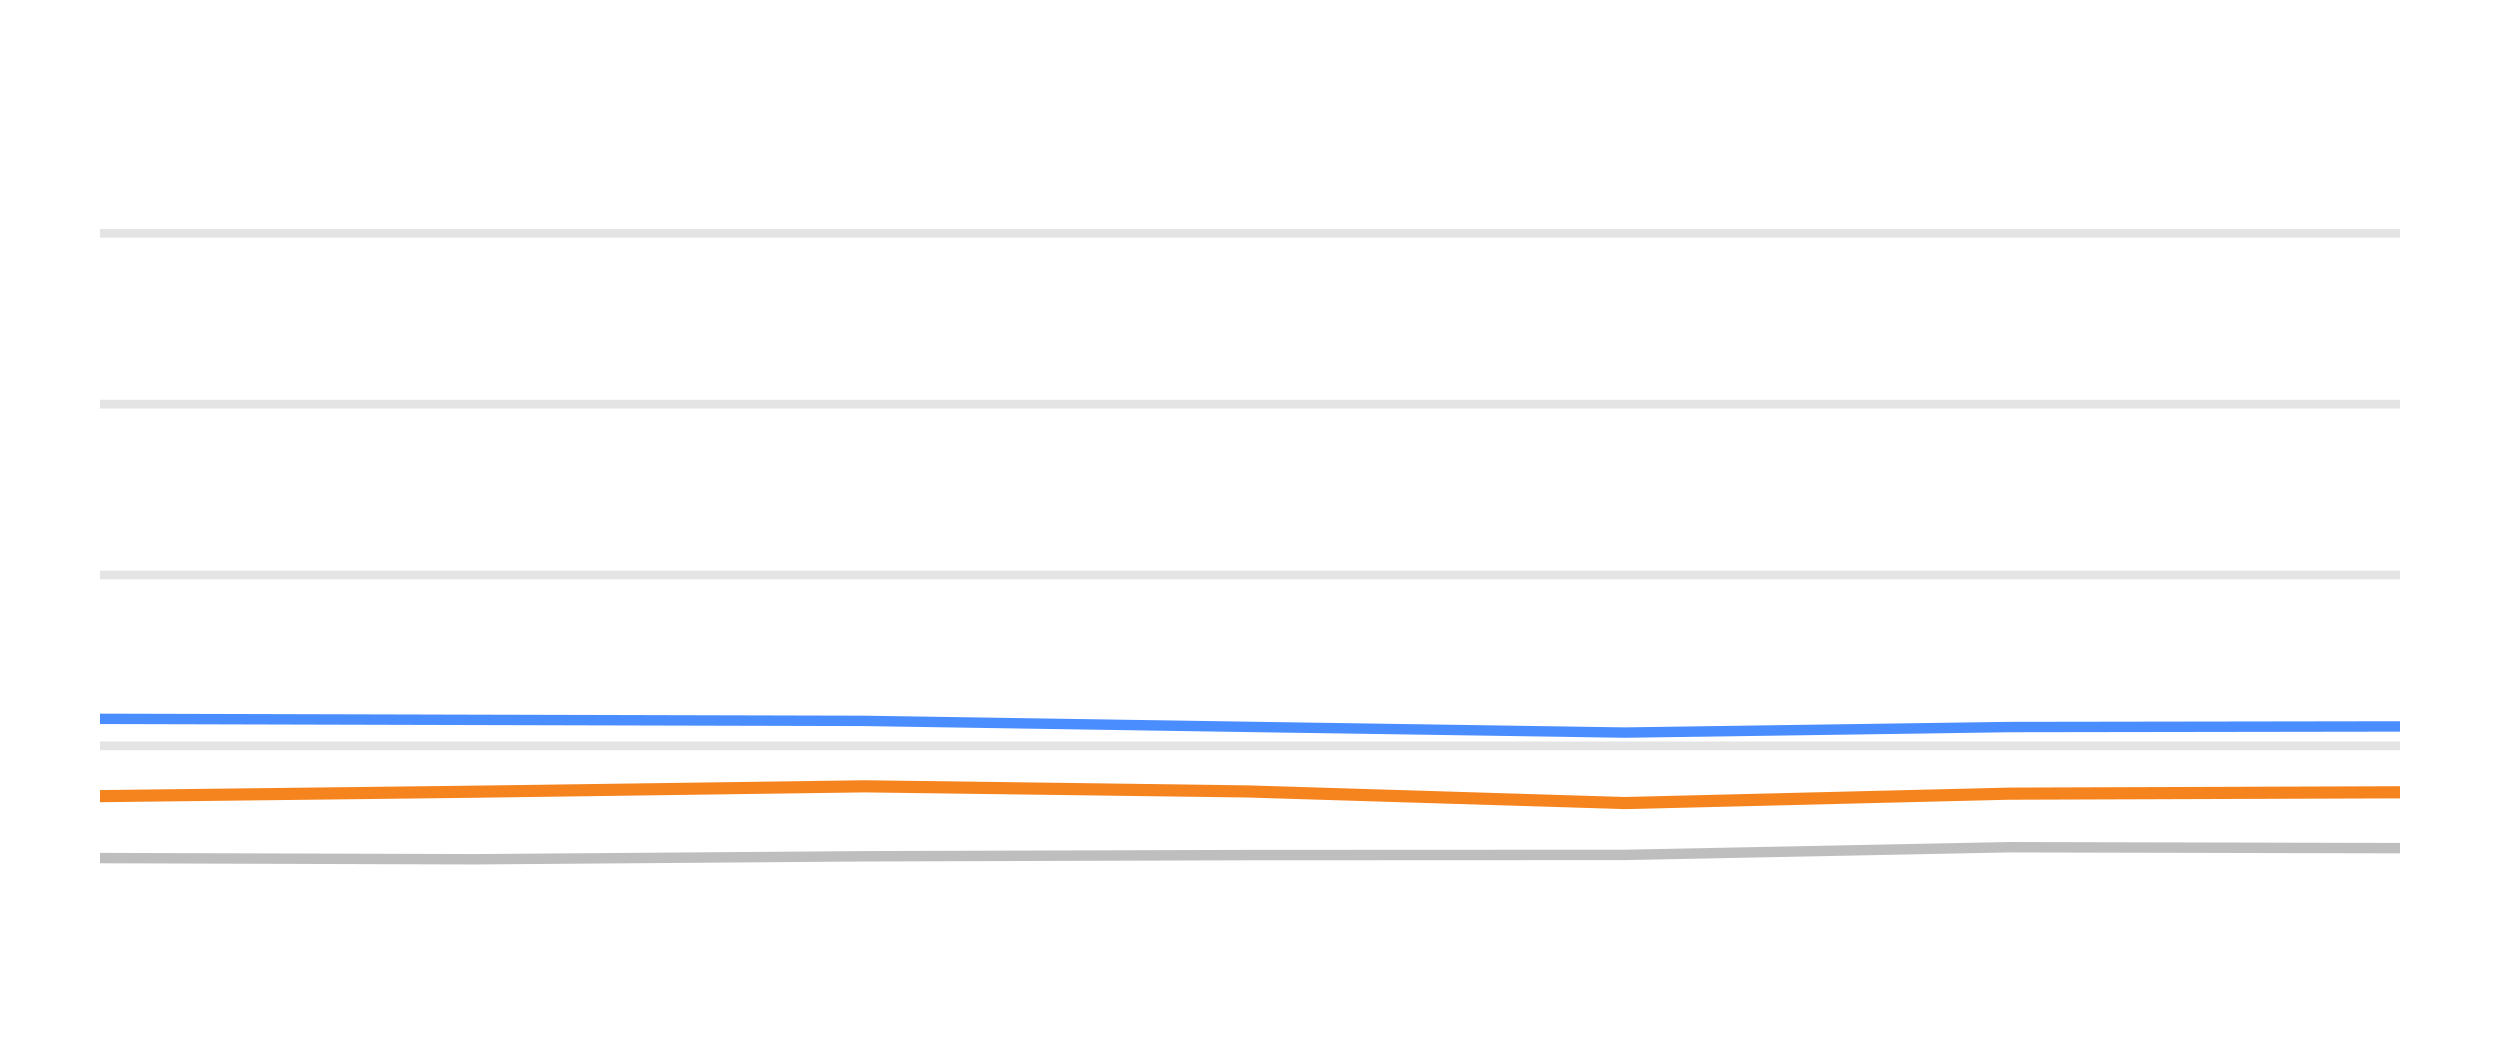
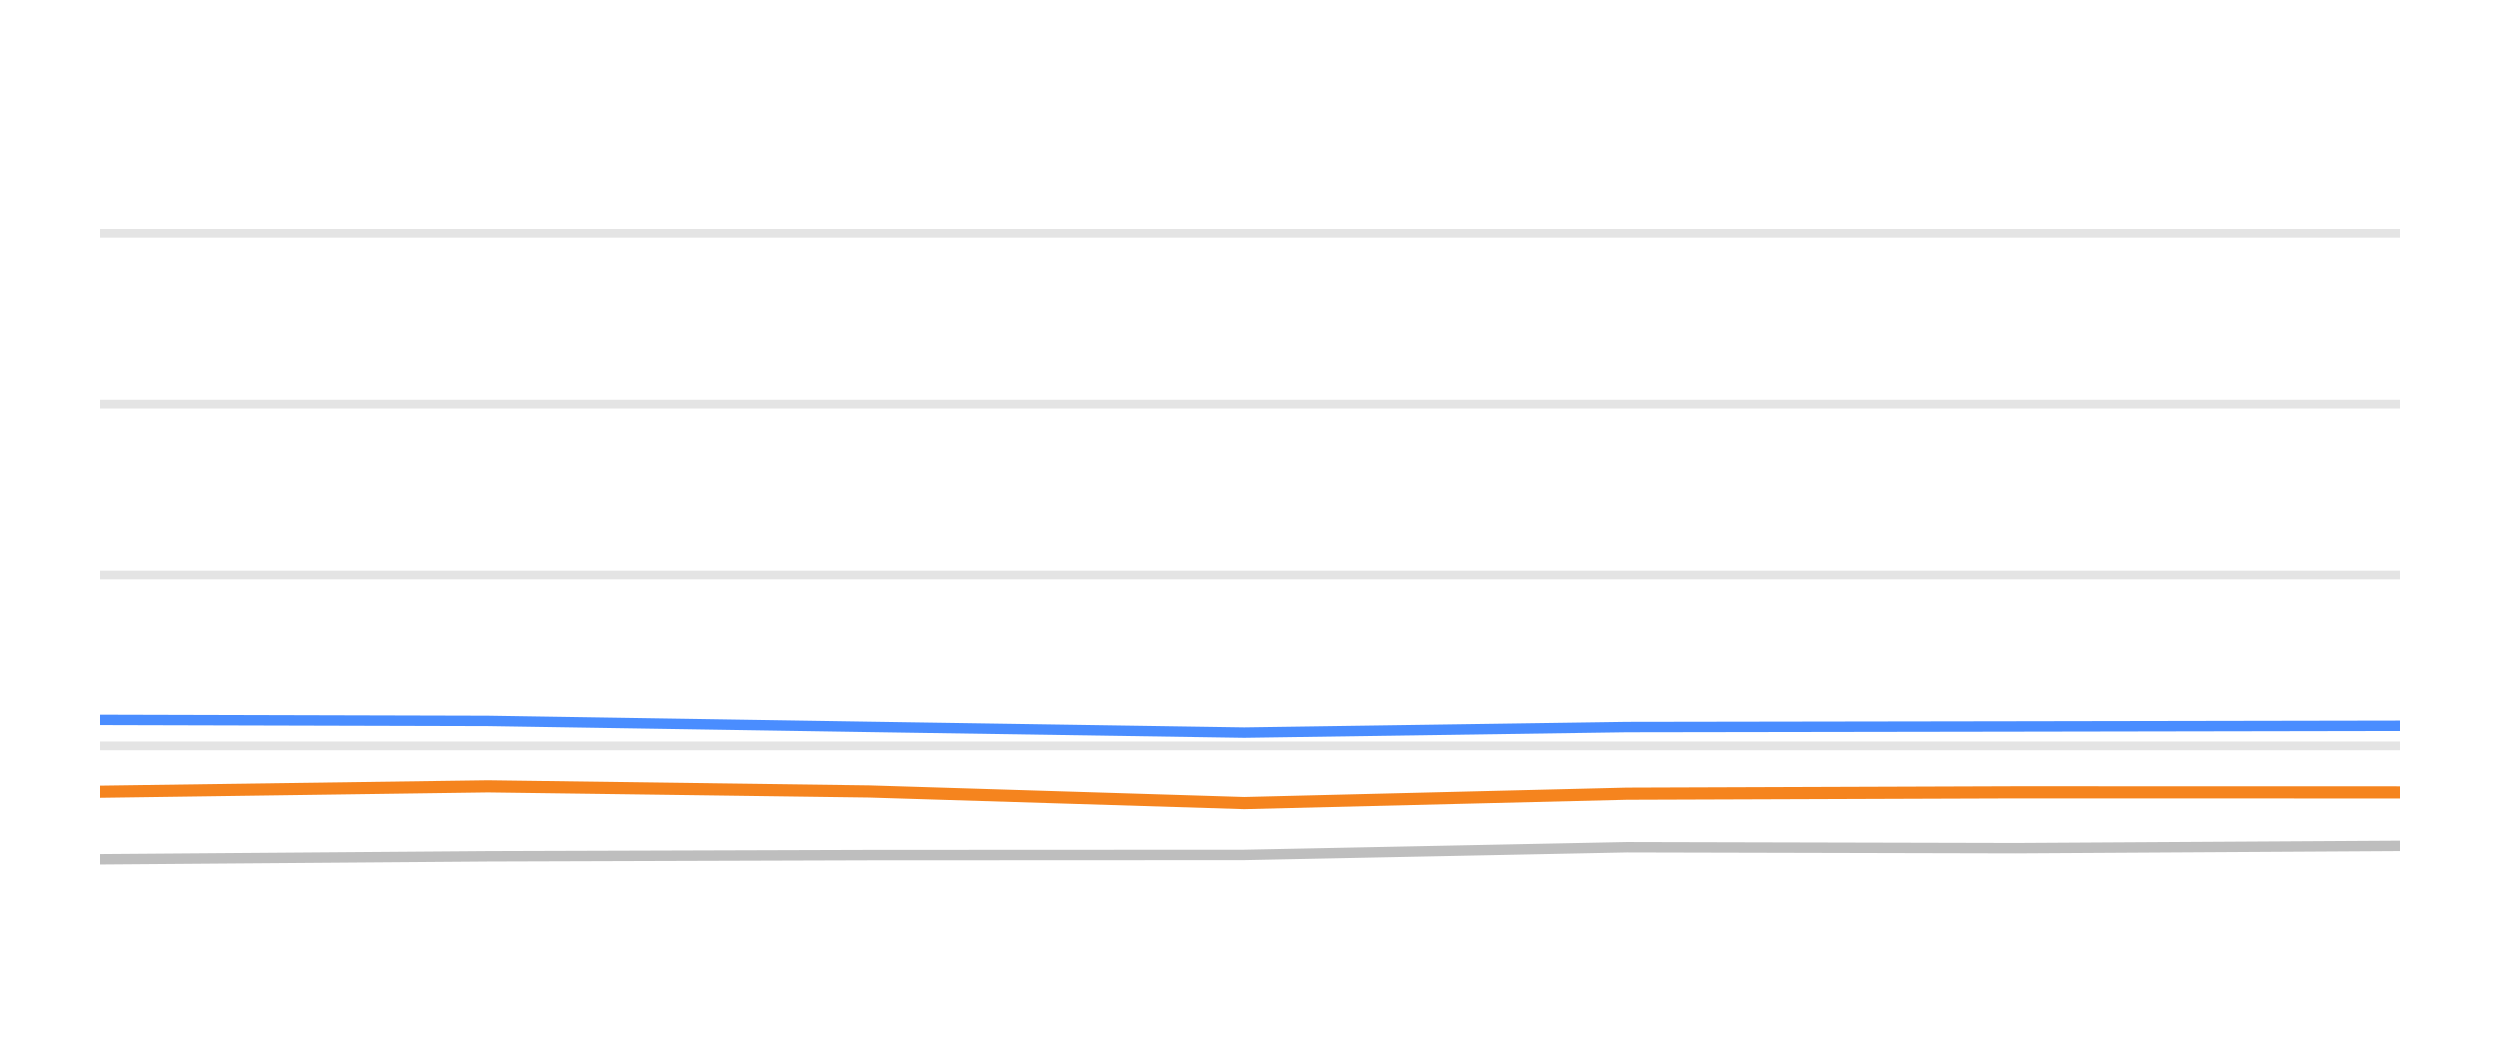
<svg xmlns="http://www.w3.org/2000/svg" width="144pt" height="60pt" viewBox="0 0 144 60" version="1.1">
  <defs>
    <style type="text/css">*{stroke-linejoin: round; stroke-linecap: butt}</style>
  </defs>
  <g id="figure_1">
    <g id="patch_1">
      <path d="M 0 60  L 144 60  L 144 0  L 0 0  L 0 60  z " style="fill: none; opacity: 0" />
    </g>
    <g id="axes_1">
      <g id="patch_2">
        <path d="M 5.76 52.8  L 138.24 52.8  L 138.24 3.6  L 5.76 3.6  L 5.76 52.8  z " style="fill: none" />
      </g>
      <g id="matplotlib.axis_1" />
      <g id="matplotlib.axis_2" />
      <g id="line2d_1">
-         <path d="M 5.76 42.96  L 138.24 42.96  " clip-path="url(#pdbcf9890ec)" style="fill: none; stroke: #b2b2b2; stroke-opacity: 0.35; stroke-width: 0.5; stroke-linecap: square" />
+         <path d="M 5.76 42.96  L 138.24 42.96  " clip-path="url(#p61c1454293)" style="fill: none; stroke: #b2b2b2; stroke-opacity: 0.35; stroke-width: 0.5; stroke-linecap: square" />
      </g>
      <g id="line2d_2">
-         <path d="M 5.76 33.12  L 138.24 33.12  " clip-path="url(#pdbcf9890ec)" style="fill: none; stroke: #b2b2b2; stroke-opacity: 0.35; stroke-width: 0.5; stroke-linecap: square" />
+         <path d="M 5.76 33.12  L 138.24 33.12  " clip-path="url(#p61c1454293)" style="fill: none; stroke: #b2b2b2; stroke-opacity: 0.35; stroke-width: 0.5; stroke-linecap: square" />
      </g>
      <g id="line2d_3">
-         <path d="M 5.76 23.28  L 138.24 23.28  " clip-path="url(#pdbcf9890ec)" style="fill: none; stroke: #b2b2b2; stroke-opacity: 0.35; stroke-width: 0.5; stroke-linecap: square" />
+         <path d="M 5.76 23.28  L 138.24 23.28  " clip-path="url(#p61c1454293)" style="fill: none; stroke: #b2b2b2; stroke-opacity: 0.35; stroke-width: 0.5; stroke-linecap: square" />
      </g>
      <g id="line2d_4">
-         <path d="M 5.76 13.44  L 138.24 13.44  " clip-path="url(#pdbcf9890ec)" style="fill: none; stroke: #b2b2b2; stroke-opacity: 0.35; stroke-width: 0.5; stroke-linecap: square" />
+         <path d="M 5.76 13.44  L 138.24 13.44  " clip-path="url(#p61c1454293)" style="fill: none; stroke: #b2b2b2; stroke-opacity: 0.35; stroke-width: 0.5; stroke-linecap: square" />
      </g>
      <g id="line2d_5">
-         <path d="M 5.76 49.425  L 27.343 49.494  L 49.8 49.322  L 71.875 49.253  L 93.577 49.243  L 115.726 48.8  L 138.24 48.854  " clip-path="url(#pdbcf9890ec)" style="fill: none; stroke: #bebebe; stroke-width: 0.6; stroke-linecap: round" />
+         <path d="M 5.76 49.494  L 28.106 49.322  L 50.072 49.253  L 71.666 49.243  L 93.705 48.8  L 116.107 48.854  L 138.24 48.721  " clip-path="url(#p61c1454293)" style="fill: none; stroke: #bebebe; stroke-width: 0.6; stroke-linecap: round" />
      </g>
      <g id="line2d_6">
-         <path d="M 5.76 41.405  L 27.343 41.464  L 49.8 41.523  L 71.875 41.868  L 93.577 42.197  L 115.726 41.878  L 138.24 41.843  " clip-path="url(#pdbcf9890ec)" style="fill: none; stroke: #4a8dff; stroke-width: 0.6; stroke-linecap: round" />
+         <path d="M 5.76 41.464  L 28.106 41.523  L 50.072 41.868  L 71.666 42.197  L 93.705 41.878  L 116.107 41.843  L 138.24 41.804  " clip-path="url(#p61c1454293)" style="fill: none; stroke: #4a8dff; stroke-width: 0.6; stroke-linecap: round" />
      </g>
      <g id="line2d_7">
-         <path d="M 5.76 45.858  L 27.343 45.602  L 49.8 45.292  L 71.875 45.587  L 93.577 46.256  L 115.726 45.715  L 138.24 45.636  " clip-path="url(#pdbcf9890ec)" style="fill: none; stroke: #f5841e; stroke-width: 0.7; stroke-linecap: round" />
+         <path d="M 5.76 45.602  L 28.106 45.292  L 50.072 45.587  L 71.666 46.256  L 93.705 45.715  L 116.107 45.636  L 138.24 45.641  " clip-path="url(#p61c1454293)" style="fill: none; stroke: #f5841e; stroke-width: 0.7; stroke-linecap: round" />
      </g>
    </g>
  </g>
  <defs>
-     <clipPath id="pdbcf9890ec">
+     <clipPath id="p61c1454293">
      <rect x="5.76" y="3.6" width="132.48" height="49.2" />
    </clipPath>
  </defs>
</svg>
